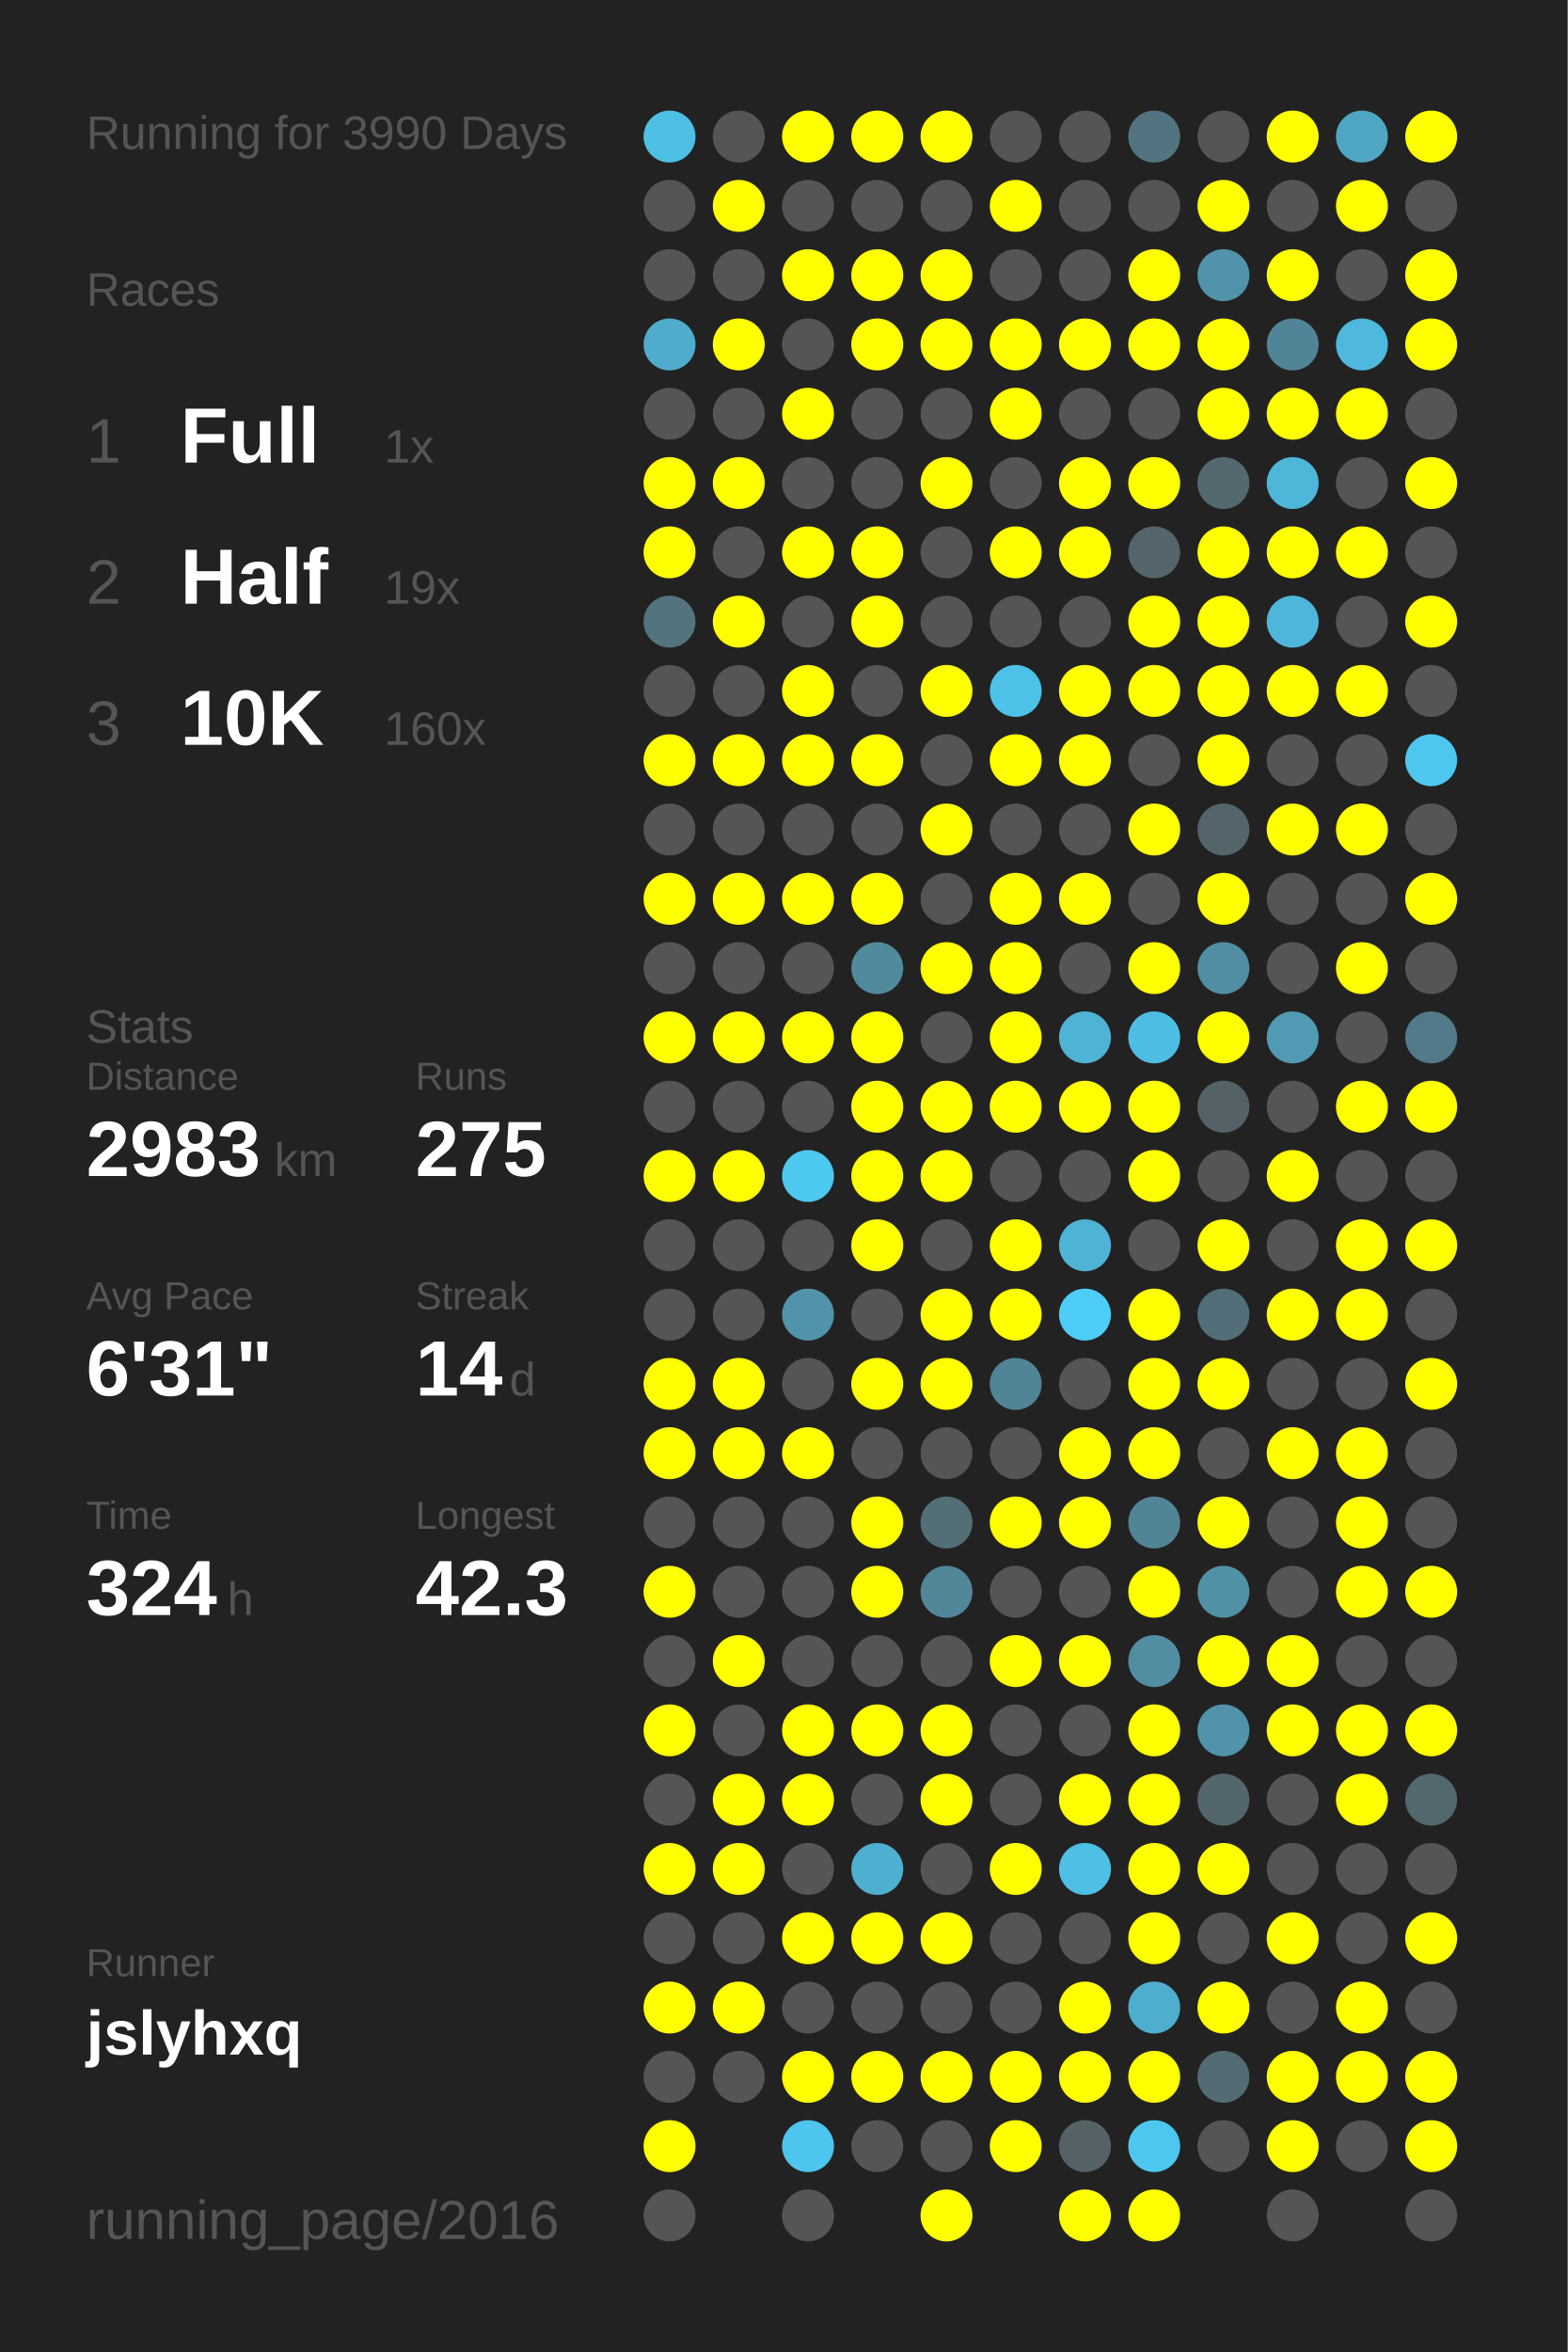
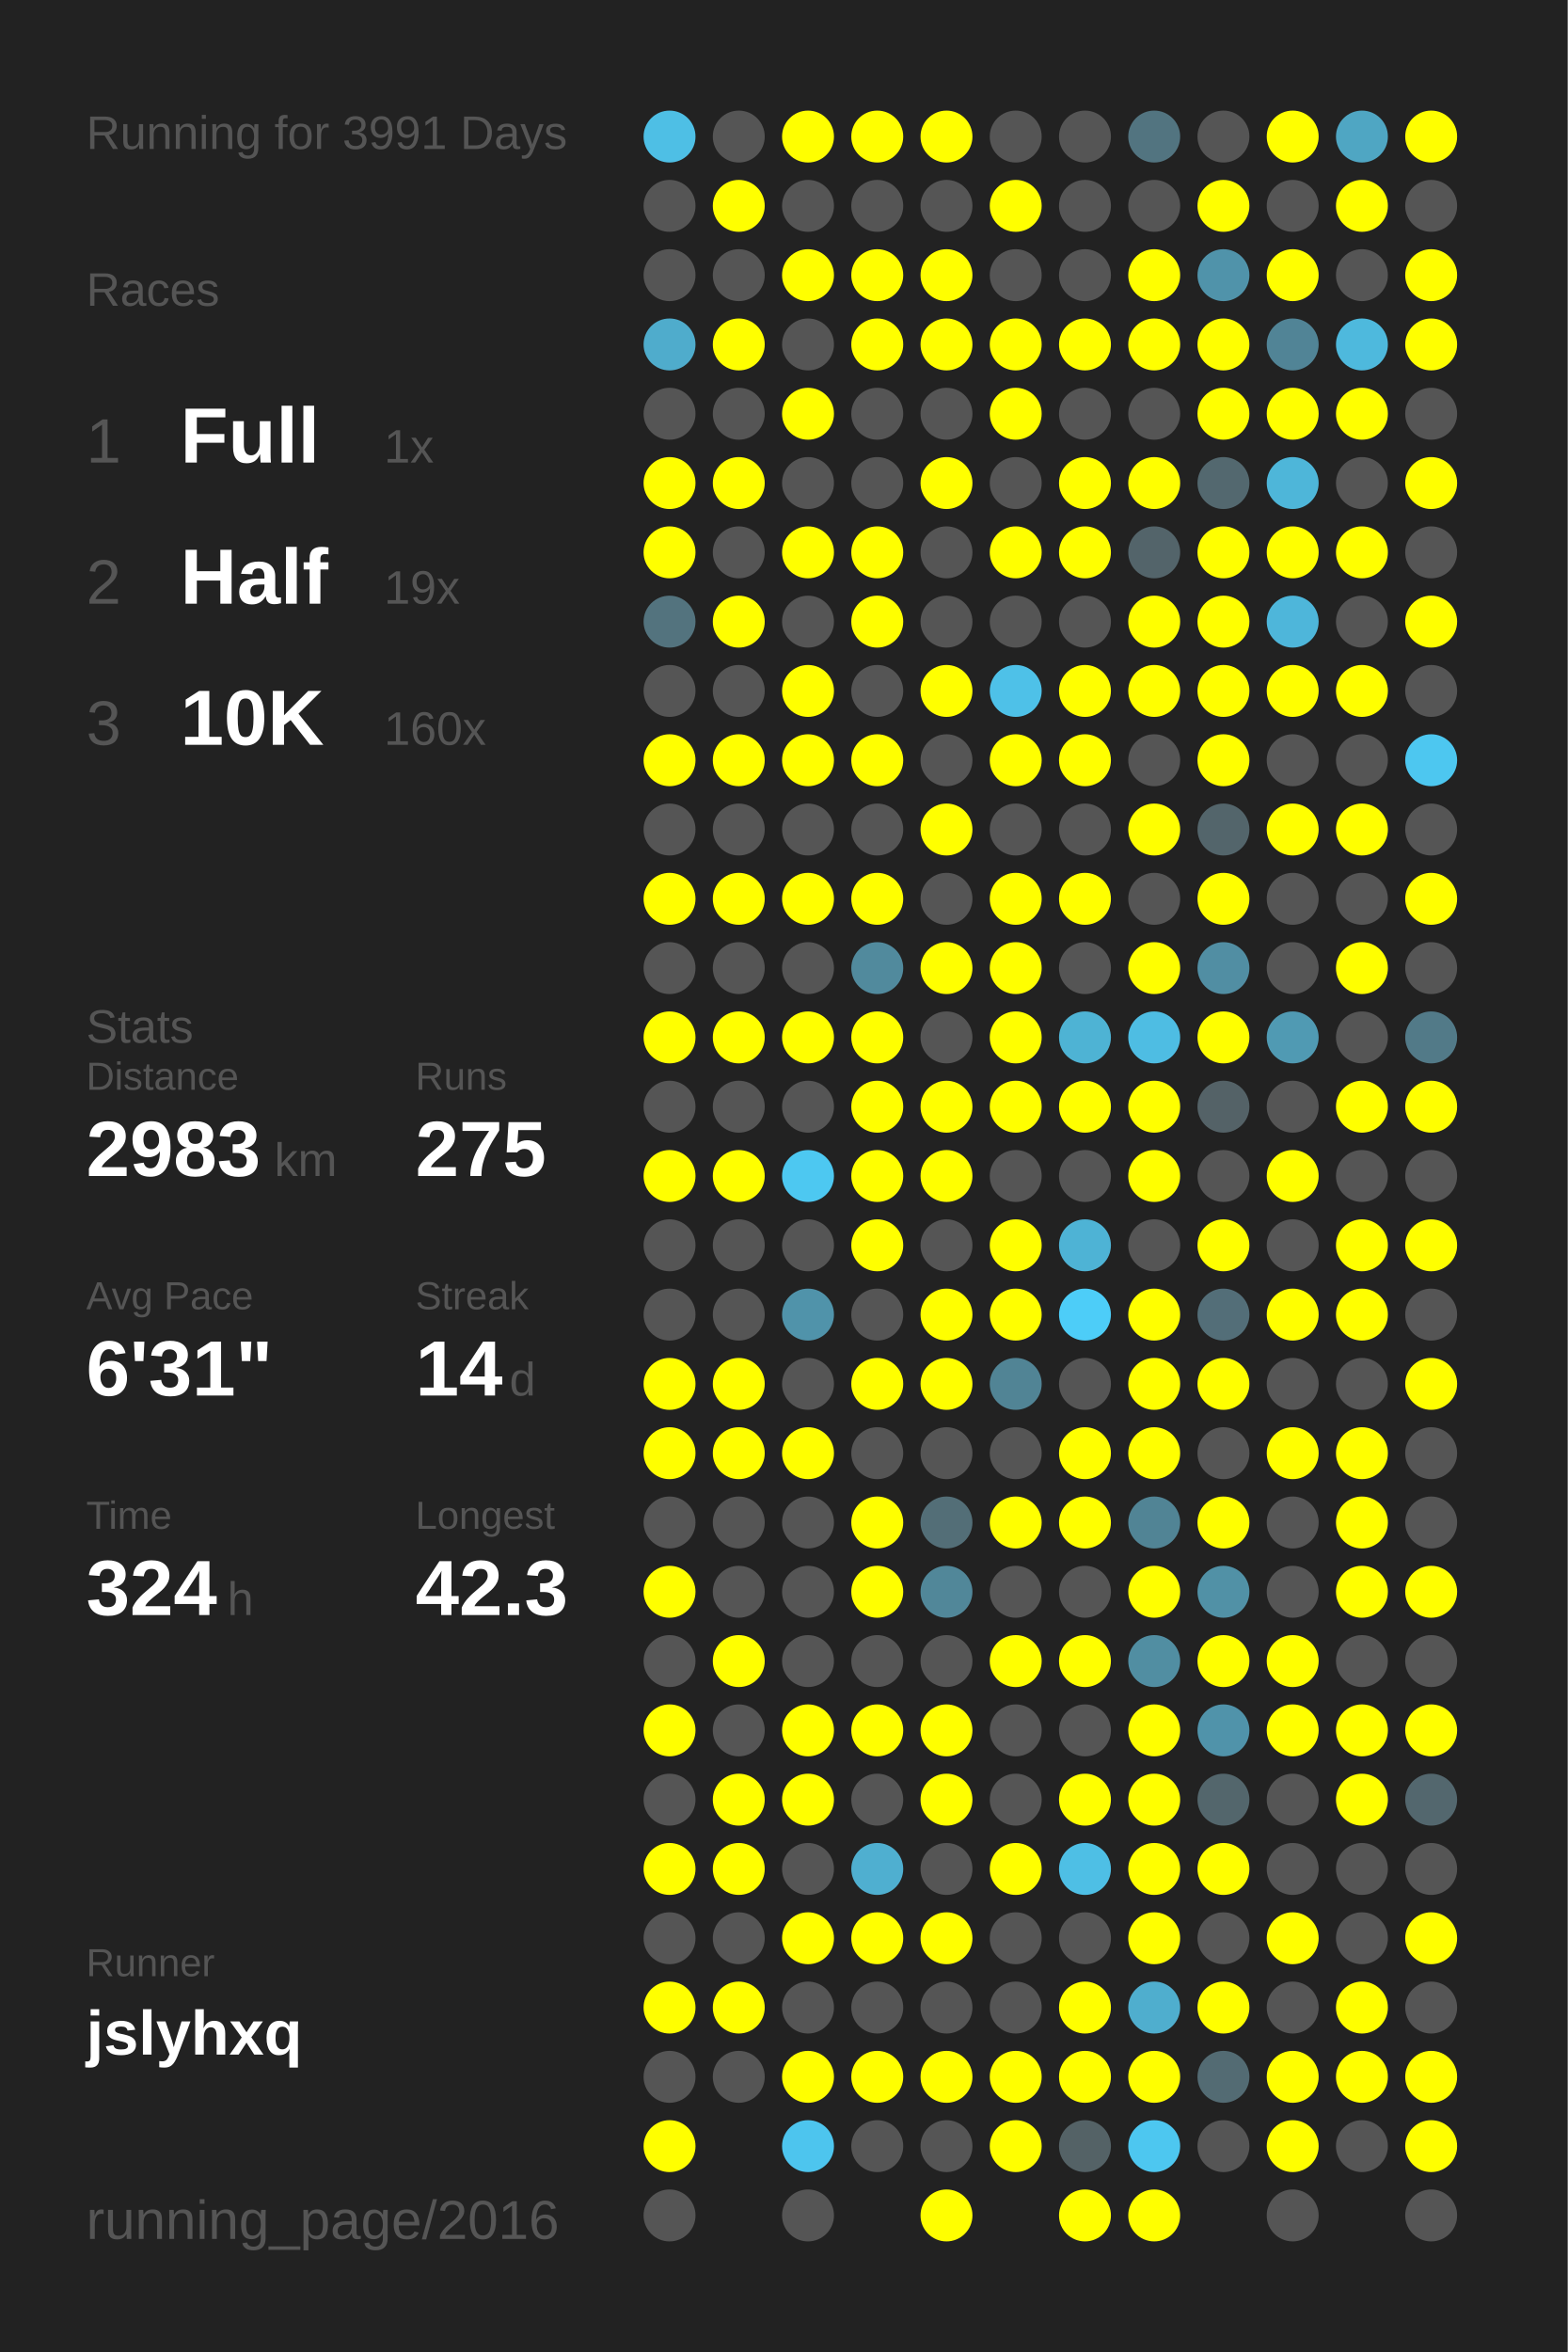
<svg xmlns="http://www.w3.org/2000/svg" baseProfile="full" height="300mm" version="1.1" viewBox="0,0,200,300" width="200mm">
  <defs />
  <rect fill="#222222" height="300" width="200" x="0" y="0" />
-   <text fill="#555555" style="font-size:6px; font-family:Arial;" x="11" y="19">Running for 3990 Days</text>
+   <text fill="#555555" style="font-size:6px; font-family:Arial;" x="11" y="19">Running for 3991 Days</text>
  <text fill="#555555" style="font-size:6px; font-family:Arial;" x="11" y="39">Races</text>
  <text fill="#555555" style="font-size:8px; font-family:Arial;" x="11" y="59">1</text>
  <text fill="#FFFFFF" style="font-size:10px; font-family:Arial; font-weight:bold;" x="23" y="59">Full</text>
  <text fill="#555555" style="font-size:6px; font-family:Arial;" x="49" y="59">1x</text>
  <text fill="#555555" style="font-size:8px; font-family:Arial;" x="11" y="77">2</text>
  <text fill="#FFFFFF" style="font-size:10px; font-family:Arial; font-weight:bold;" x="23" y="77">Half</text>
  <text fill="#555555" style="font-size:6px; font-family:Arial;" x="49" y="77">19x</text>
  <text fill="#555555" style="font-size:8px; font-family:Arial;" x="11" y="95">3</text>
  <text fill="#FFFFFF" style="font-size:10px; font-family:Arial; font-weight:bold;" x="23" y="95">10K</text>
  <text fill="#555555" style="font-size:6px; font-family:Arial;" x="49" y="95">160x</text>
  <text fill="#555555" style="font-size:6px; font-family:Arial;" x="11" y="133">Stats</text>
  <text fill="#555555" style="font-size:5px; font-family:Arial;" x="11" y="139">Distance</text>
  <text fill="#FFFFFF" style="font-size:10px; font-family:Arial; font-weight:bold;" x="11" y="150">2983</text>
  <text fill="#555555" style="font-size:6px; font-family:Arial;" x="35" y="150">km</text>
  <text fill="#555555" style="font-size:5px; font-family:Arial;" x="53" y="139">Runs</text>
  <text fill="#FFFFFF" style="font-size:10px; font-family:Arial; font-weight:bold;" x="53" y="150">275</text>
  <text fill="#555555" style="font-size:5px; font-family:Arial;" x="11" y="167">Avg Pace</text>
  <text fill="#FFFFFF" style="font-size:10px; font-family:Arial; font-weight:bold;" x="11" y="178">6'31"</text>
  <text fill="#555555" style="font-size:5px; font-family:Arial;" x="53" y="167">Streak</text>
  <text fill="#FFFFFF" style="font-size:10px; font-family:Arial; font-weight:bold;" x="53" y="178">14</text>
  <text fill="#555555" style="font-size:6px; font-family:Arial;" x="65" y="178">d</text>
  <text fill="#555555" style="font-size:5px; font-family:Arial;" x="11" y="195">Time</text>
  <text fill="#FFFFFF" style="font-size:10px; font-family:Arial; font-weight:bold;" x="11" y="206">324</text>
  <text fill="#555555" style="font-size:6px; font-family:Arial;" x="29" y="206">h</text>
  <text fill="#555555" style="font-size:5px; font-family:Arial;" x="53" y="195">Longest</text>
  <text fill="#FFFFFF" style="font-size:10px; font-family:Arial; font-weight:bold;" x="53" y="206">42.3</text>
  <text fill="#555555" style="font-size:5px; font-family:Arial;" x="11" y="252.065">Runner</text>
  <text fill="#FFFFFF" style="font-size:8px; font-family:Arial; font-weight:bold;" x="11" y="262.065">jslyhxq</text>
  <text fill="#555555" style="font-size:7px; font-family:Arial;" x="11" y="285.581">running_page/2016</text>
  <circle cx="85.417" cy="17.419" fill="#4ebfe5" r="3.312" />
  <circle cx="85.417" cy="26.258" fill="#555555" r="3.312" />
  <circle cx="85.417" cy="35.097" fill="#555555" r="3.312" />
  <circle cx="85.417" cy="43.935" fill="#4faccc" r="3.312" />
  <circle cx="85.417" cy="52.774" fill="#555555" r="3.312" />
  <circle cx="85.417" cy="61.613" fill="#FFFF00" r="3.312" />
  <circle cx="85.417" cy="70.452" fill="#FFFF00" r="3.312" />
  <circle cx="85.417" cy="79.29" fill="#53737e" r="3.312" />
  <circle cx="85.417" cy="88.129" fill="#555555" r="3.312" />
  <circle cx="85.417" cy="96.968" fill="#FFFF00" r="3.312" />
  <circle cx="85.417" cy="105.806" fill="#555555" r="3.312" />
  <circle cx="85.417" cy="114.645" fill="#FFFF00" r="3.312" />
  <circle cx="85.417" cy="123.484" fill="#555555" r="3.312" />
  <circle cx="85.417" cy="132.323" fill="#FFFF00" r="3.312" />
  <circle cx="85.417" cy="141.161" fill="#555555" r="3.312" />
  <circle cx="85.417" cy="150" fill="#FFFF00" r="3.312" />
  <circle cx="85.417" cy="158.839" fill="#555555" r="3.312" />
  <circle cx="85.417" cy="167.677" fill="#555555" r="3.312" />
  <circle cx="85.417" cy="176.516" fill="#FFFF00" r="3.312" />
  <circle cx="85.417" cy="185.355" fill="#FFFF00" r="3.312" />
  <circle cx="85.417" cy="194.194" fill="#555555" r="3.312" />
  <circle cx="85.417" cy="203.032" fill="#FFFF00" r="3.312" />
  <circle cx="85.417" cy="211.871" fill="#555555" r="3.312" />
  <circle cx="85.417" cy="220.71" fill="#FFFF00" r="3.312" />
  <circle cx="85.417" cy="229.548" fill="#555555" r="3.312" />
  <circle cx="85.417" cy="238.387" fill="#FFFF00" r="3.312" />
  <circle cx="85.417" cy="247.226" fill="#555555" r="3.312" />
  <circle cx="85.417" cy="256.065" fill="#FFFF00" r="3.312" />
  <circle cx="85.417" cy="264.903" fill="#555555" r="3.312" />
  <circle cx="85.417" cy="273.742" fill="#FFFF00" r="3.312" />
  <circle cx="85.417" cy="282.581" fill="#555555" r="3.312" />
  <circle cx="94.25" cy="17.419" fill="#555555" r="3.312" />
  <circle cx="94.25" cy="26.258" fill="#FFFF00" r="3.312" />
  <circle cx="94.25" cy="35.097" fill="#555555" r="3.312" />
  <circle cx="94.25" cy="43.935" fill="#FFFF00" r="3.312" />
  <circle cx="94.25" cy="52.774" fill="#555555" r="3.312" />
  <circle cx="94.25" cy="61.613" fill="#FFFF00" r="3.312" />
  <circle cx="94.25" cy="70.452" fill="#555555" r="3.312" />
  <circle cx="94.25" cy="79.29" fill="#FFFF00" r="3.312" />
  <circle cx="94.25" cy="88.129" fill="#555555" r="3.312" />
  <circle cx="94.25" cy="96.968" fill="#FFFF00" r="3.312" />
  <circle cx="94.25" cy="105.806" fill="#555555" r="3.312" />
  <circle cx="94.25" cy="114.645" fill="#FFFF00" r="3.312" />
  <circle cx="94.25" cy="123.484" fill="#555555" r="3.312" />
  <circle cx="94.25" cy="132.323" fill="#FFFF00" r="3.312" />
  <circle cx="94.25" cy="141.161" fill="#555555" r="3.312" />
  <circle cx="94.25" cy="150" fill="#FFFF00" r="3.312" />
  <circle cx="94.25" cy="158.839" fill="#555555" r="3.312" />
  <circle cx="94.25" cy="167.677" fill="#555555" r="3.312" />
  <circle cx="94.25" cy="176.516" fill="#FFFF00" r="3.312" />
  <circle cx="94.25" cy="185.355" fill="#FFFF00" r="3.312" />
  <circle cx="94.25" cy="194.194" fill="#555555" r="3.312" />
  <circle cx="94.25" cy="203.032" fill="#555555" r="3.312" />
  <circle cx="94.25" cy="211.871" fill="#FFFF00" r="3.312" />
  <circle cx="94.25" cy="220.71" fill="#555555" r="3.312" />
  <circle cx="94.25" cy="229.548" fill="#FFFF00" r="3.312" />
  <circle cx="94.25" cy="238.387" fill="#FFFF00" r="3.312" />
  <circle cx="94.25" cy="247.226" fill="#555555" r="3.312" />
  <circle cx="94.25" cy="256.065" fill="#FFFF00" r="3.312" />
  <circle cx="94.25" cy="264.903" fill="#555555" r="3.312" />
  <circle cx="103.083" cy="17.419" fill="#FFFF00" r="3.312" />
  <circle cx="103.083" cy="26.258" fill="#555555" r="3.312" />
  <circle cx="103.083" cy="35.097" fill="#FFFF00" r="3.312" />
  <circle cx="103.083" cy="43.935" fill="#555555" r="3.312" />
  <circle cx="103.083" cy="52.774" fill="#FFFF00" r="3.312" />
  <circle cx="103.083" cy="61.613" fill="#555555" r="3.312" />
  <circle cx="103.083" cy="70.452" fill="#FFFF00" r="3.312" />
  <circle cx="103.083" cy="79.29" fill="#555555" r="3.312" />
  <circle cx="103.083" cy="88.129" fill="#FFFF00" r="3.312" />
  <circle cx="103.083" cy="96.968" fill="#FFFF00" r="3.312" />
  <circle cx="103.083" cy="105.806" fill="#555555" r="3.312" />
  <circle cx="103.083" cy="114.645" fill="#FFFF00" r="3.312" />
  <circle cx="103.083" cy="123.484" fill="#555555" r="3.312" />
  <circle cx="103.083" cy="132.323" fill="#FFFF00" r="3.312" />
  <circle cx="103.083" cy="141.161" fill="#555555" r="3.312" />
  <circle cx="103.083" cy="150" fill="#4dc8f1" r="3.312" />
  <circle cx="103.083" cy="158.839" fill="#555555" r="3.312" />
  <circle cx="103.083" cy="167.677" fill="#5093aa" r="3.312" />
  <circle cx="103.083" cy="176.516" fill="#555555" r="3.312" />
  <circle cx="103.083" cy="185.355" fill="#FFFF00" r="3.312" />
  <circle cx="103.083" cy="194.194" fill="#555555" r="3.312" />
  <circle cx="103.083" cy="203.032" fill="#555555" r="3.312" />
  <circle cx="103.083" cy="211.871" fill="#555555" r="3.312" />
  <circle cx="103.083" cy="220.71" fill="#FFFF00" r="3.312" />
  <circle cx="103.083" cy="229.548" fill="#FFFF00" r="3.312" />
  <circle cx="103.083" cy="238.387" fill="#555555" r="3.312" />
  <circle cx="103.083" cy="247.226" fill="#FFFF00" r="3.312" />
  <circle cx="103.083" cy="256.065" fill="#555555" r="3.312" />
  <circle cx="103.083" cy="264.903" fill="#FFFF00" r="3.312" />
  <circle cx="103.083" cy="273.742" fill="#4dc5ee" r="3.312" />
  <circle cx="103.083" cy="282.581" fill="#555555" r="3.312" />
  <circle cx="111.917" cy="17.419" fill="#FFFF00" r="3.312" />
  <circle cx="111.917" cy="26.258" fill="#555555" r="3.312" />
  <circle cx="111.917" cy="35.097" fill="#FFFF00" r="3.312" />
  <circle cx="111.917" cy="43.935" fill="#FFFF00" r="3.312" />
  <circle cx="111.917" cy="52.774" fill="#555555" r="3.312" />
  <circle cx="111.917" cy="61.613" fill="#555555" r="3.312" />
  <circle cx="111.917" cy="70.452" fill="#FFFF00" r="3.312" />
  <circle cx="111.917" cy="79.29" fill="#FFFF00" r="3.312" />
  <circle cx="111.917" cy="88.129" fill="#555555" r="3.312" />
  <circle cx="111.917" cy="96.968" fill="#FFFF00" r="3.312" />
  <circle cx="111.917" cy="105.806" fill="#555555" r="3.312" />
  <circle cx="111.917" cy="114.645" fill="#FFFF00" r="3.312" />
  <circle cx="111.917" cy="123.484" fill="#518a9d" r="3.312" />
  <circle cx="111.917" cy="132.323" fill="#FFFF00" r="3.312" />
  <circle cx="111.917" cy="141.161" fill="#FFFF00" r="3.312" />
  <circle cx="111.917" cy="150" fill="#FFFF00" r="3.312" />
  <circle cx="111.917" cy="158.839" fill="#FFFF00" r="3.312" />
  <circle cx="111.917" cy="167.677" fill="#555555" r="3.312" />
  <circle cx="111.917" cy="176.516" fill="#FFFF00" r="3.312" />
  <circle cx="111.917" cy="185.355" fill="#555555" r="3.312" />
  <circle cx="111.917" cy="194.194" fill="#FFFF00" r="3.312" />
  <circle cx="111.917" cy="203.032" fill="#FFFF00" r="3.312" />
  <circle cx="111.917" cy="211.871" fill="#555555" r="3.312" />
  <circle cx="111.917" cy="220.71" fill="#FFFF00" r="3.312" />
  <circle cx="111.917" cy="229.548" fill="#555555" r="3.312" />
  <circle cx="111.917" cy="238.387" fill="#4fafd0" r="3.312" />
  <circle cx="111.917" cy="247.226" fill="#FFFF00" r="3.312" />
  <circle cx="111.917" cy="256.065" fill="#555555" r="3.312" />
  <circle cx="111.917" cy="264.903" fill="#FFFF00" r="3.312" />
  <circle cx="111.917" cy="273.742" fill="#555555" r="3.312" />
  <circle cx="120.75" cy="17.419" fill="#FFFF00" r="3.312" />
  <circle cx="120.75" cy="26.258" fill="#555555" r="3.312" />
  <circle cx="120.75" cy="35.097" fill="#FFFF00" r="3.312" />
  <circle cx="120.75" cy="43.935" fill="#FFFF00" r="3.312" />
  <circle cx="120.75" cy="52.774" fill="#555555" r="3.312" />
  <circle cx="120.75" cy="61.613" fill="#FFFF00" r="3.312" />
  <circle cx="120.75" cy="70.452" fill="#555555" r="3.312" />
  <circle cx="120.75" cy="79.29" fill="#555555" r="3.312" />
  <circle cx="120.75" cy="88.129" fill="#FFFF00" r="3.312" />
  <circle cx="120.75" cy="96.968" fill="#555555" r="3.312" />
  <circle cx="120.75" cy="105.806" fill="#FFFF00" r="3.312" />
  <circle cx="120.75" cy="114.645" fill="#555555" r="3.312" />
  <circle cx="120.75" cy="123.484" fill="#FFFF00" r="3.312" />
  <circle cx="120.75" cy="132.323" fill="#555555" r="3.312" />
  <circle cx="120.75" cy="141.161" fill="#FFFF00" r="3.312" />
  <circle cx="120.75" cy="150" fill="#FFFF00" r="3.312" />
  <circle cx="120.75" cy="158.839" fill="#555555" r="3.312" />
  <circle cx="120.75" cy="167.677" fill="#FFFF00" r="3.312" />
  <circle cx="120.75" cy="176.516" fill="#FFFF00" r="3.312" />
  <circle cx="120.75" cy="185.355" fill="#555555" r="3.312" />
  <circle cx="120.75" cy="194.194" fill="#536e77" r="3.312" />
  <circle cx="120.75" cy="203.032" fill="#518799" r="3.312" />
  <circle cx="120.75" cy="211.871" fill="#555555" r="3.312" />
  <circle cx="120.75" cy="220.71" fill="#FFFF00" r="3.312" />
  <circle cx="120.75" cy="229.548" fill="#FFFF00" r="3.312" />
  <circle cx="120.75" cy="238.387" fill="#555555" r="3.312" />
  <circle cx="120.75" cy="247.226" fill="#FFFF00" r="3.312" />
  <circle cx="120.75" cy="256.065" fill="#555555" r="3.312" />
  <circle cx="120.75" cy="264.903" fill="#FFFF00" r="3.312" />
  <circle cx="120.75" cy="273.742" fill="#555555" r="3.312" />
  <circle cx="120.75" cy="282.581" fill="#FFFF00" r="3.312" />
  <circle cx="129.583" cy="17.419" fill="#555555" r="3.312" />
  <circle cx="129.583" cy="26.258" fill="#FFFF00" r="3.312" />
  <circle cx="129.583" cy="35.097" fill="#555555" r="3.312" />
  <circle cx="129.583" cy="43.935" fill="#FFFF00" r="3.312" />
  <circle cx="129.583" cy="52.774" fill="#FFFF00" r="3.312" />
  <circle cx="129.583" cy="61.613" fill="#555555" r="3.312" />
  <circle cx="129.583" cy="70.452" fill="#FFFF00" r="3.312" />
  <circle cx="129.583" cy="79.29" fill="#555555" r="3.312" />
  <circle cx="129.583" cy="88.129" fill="#4ec1e8" r="3.312" />
  <circle cx="129.583" cy="96.968" fill="#FFFF00" r="3.312" />
  <circle cx="129.583" cy="105.806" fill="#555555" r="3.312" />
  <circle cx="129.583" cy="114.645" fill="#FFFF00" r="3.312" />
  <circle cx="129.583" cy="123.484" fill="#FFFF00" r="3.312" />
  <circle cx="129.583" cy="132.323" fill="#FFFF00" r="3.312" />
  <circle cx="129.583" cy="141.161" fill="#FFFF00" r="3.312" />
  <circle cx="129.583" cy="150" fill="#555555" r="3.312" />
  <circle cx="129.583" cy="158.839" fill="#FFFF00" r="3.312" />
  <circle cx="129.583" cy="167.677" fill="#FFFF00" r="3.312" />
  <circle cx="129.583" cy="176.516" fill="#518495" r="3.312" />
  <circle cx="129.583" cy="185.355" fill="#555555" r="3.312" />
  <circle cx="129.583" cy="194.194" fill="#FFFF00" r="3.312" />
  <circle cx="129.583" cy="203.032" fill="#555555" r="3.312" />
  <circle cx="129.583" cy="211.871" fill="#FFFF00" r="3.312" />
  <circle cx="129.583" cy="220.71" fill="#555555" r="3.312" />
  <circle cx="129.583" cy="229.548" fill="#555555" r="3.312" />
  <circle cx="129.583" cy="238.387" fill="#FFFF00" r="3.312" />
  <circle cx="129.583" cy="247.226" fill="#555555" r="3.312" />
  <circle cx="129.583" cy="256.065" fill="#555555" r="3.312" />
  <circle cx="129.583" cy="264.903" fill="#FFFF00" r="3.312" />
  <circle cx="129.583" cy="273.742" fill="#FFFF00" r="3.312" />
  <circle cx="138.417" cy="17.419" fill="#555555" r="3.312" />
  <circle cx="138.417" cy="26.258" fill="#555555" r="3.312" />
  <circle cx="138.417" cy="35.097" fill="#555555" r="3.312" />
  <circle cx="138.417" cy="43.935" fill="#FFFF00" r="3.312" />
  <circle cx="138.417" cy="52.774" fill="#555555" r="3.312" />
  <circle cx="138.417" cy="61.613" fill="#FFFF00" r="3.312" />
  <circle cx="138.417" cy="70.452" fill="#FFFF00" r="3.312" />
  <circle cx="138.417" cy="79.29" fill="#555555" r="3.312" />
  <circle cx="138.417" cy="88.129" fill="#FFFF00" r="3.312" />
  <circle cx="138.417" cy="96.968" fill="#FFFF00" r="3.312" />
  <circle cx="138.417" cy="105.806" fill="#555555" r="3.312" />
  <circle cx="138.417" cy="114.645" fill="#FFFF00" r="3.312" />
  <circle cx="138.417" cy="123.484" fill="#555555" r="3.312" />
  <circle cx="138.417" cy="132.323" fill="#4eb3d4" r="3.312" />
  <circle cx="138.417" cy="141.161" fill="#FFFF00" r="3.312" />
  <circle cx="138.417" cy="150" fill="#555555" r="3.312" />
  <circle cx="138.417" cy="158.839" fill="#4eb3d5" r="3.312" />
  <circle cx="138.417" cy="167.677" fill="#4dcdf8" r="3.312" />
  <circle cx="138.417" cy="176.516" fill="#555555" r="3.312" />
  <circle cx="138.417" cy="185.355" fill="#FFFF00" r="3.312" />
  <circle cx="138.417" cy="194.194" fill="#FFFF00" r="3.312" />
  <circle cx="138.417" cy="203.032" fill="#555555" r="3.312" />
  <circle cx="138.417" cy="211.871" fill="#FFFF00" r="3.312" />
  <circle cx="138.417" cy="220.71" fill="#555555" r="3.312" />
  <circle cx="138.417" cy="229.548" fill="#FFFF00" r="3.312" />
  <circle cx="138.417" cy="238.387" fill="#4ebfe5" r="3.312" />
  <circle cx="138.417" cy="247.226" fill="#555555" r="3.312" />
  <circle cx="138.417" cy="256.065" fill="#FFFF00" r="3.312" />
  <circle cx="138.417" cy="264.903" fill="#FFFF00" r="3.312" />
  <circle cx="138.417" cy="273.742" fill="#546266" r="3.312" />
  <circle cx="138.417" cy="282.581" fill="#FFFF00" r="3.312" />
  <circle cx="147.25" cy="17.419" fill="#527480" r="3.312" />
  <circle cx="147.25" cy="26.258" fill="#555555" r="3.312" />
  <circle cx="147.25" cy="35.097" fill="#FFFF00" r="3.312" />
  <circle cx="147.25" cy="43.935" fill="#FFFF00" r="3.312" />
  <circle cx="147.25" cy="52.774" fill="#555555" r="3.312" />
  <circle cx="147.25" cy="61.613" fill="#FFFF00" r="3.312" />
  <circle cx="147.25" cy="70.452" fill="#53646a" r="3.312" />
  <circle cx="147.25" cy="79.29" fill="#FFFF00" r="3.312" />
  <circle cx="147.25" cy="88.129" fill="#FFFF00" r="3.312" />
  <circle cx="147.25" cy="96.968" fill="#555555" r="3.312" />
  <circle cx="147.25" cy="105.806" fill="#FFFF00" r="3.312" />
  <circle cx="147.25" cy="114.645" fill="#555555" r="3.312" />
  <circle cx="147.25" cy="123.484" fill="#FFFF00" r="3.312" />
  <circle cx="147.25" cy="132.323" fill="#4ebde3" r="3.312" />
  <circle cx="147.25" cy="141.161" fill="#FFFF00" r="3.312" />
  <circle cx="147.25" cy="150" fill="#FFFF00" r="3.312" />
  <circle cx="147.25" cy="158.839" fill="#555555" r="3.312" />
  <circle cx="147.25" cy="167.677" fill="#FFFF00" r="3.312" />
  <circle cx="147.25" cy="176.516" fill="#FFFF00" r="3.312" />
  <circle cx="147.25" cy="185.355" fill="#FFFF00" r="3.312" />
  <circle cx="147.25" cy="194.194" fill="#518495" r="3.312" />
  <circle cx="147.25" cy="203.032" fill="#FFFF00" r="3.312" />
  <circle cx="147.25" cy="211.871" fill="#518ea2" r="3.312" />
  <circle cx="147.25" cy="220.71" fill="#FFFF00" r="3.312" />
  <circle cx="147.25" cy="229.548" fill="#FFFF00" r="3.312" />
  <circle cx="147.25" cy="238.387" fill="#FFFF00" r="3.312" />
  <circle cx="147.25" cy="247.226" fill="#FFFF00" r="3.312" />
  <circle cx="147.25" cy="256.065" fill="#4faece" r="3.312" />
  <circle cx="147.25" cy="264.903" fill="#FFFF00" r="3.312" />
  <circle cx="147.25" cy="273.742" fill="#4dc7f0" r="3.312" />
  <circle cx="147.25" cy="282.581" fill="#FFFF00" r="3.312" />
  <circle cx="156.083" cy="17.419" fill="#555555" r="3.312" />
  <circle cx="156.083" cy="26.258" fill="#FFFF00" r="3.312" />
  <circle cx="156.083" cy="35.097" fill="#5093aa" r="3.312" />
  <circle cx="156.083" cy="43.935" fill="#FFFF00" r="3.312" />
  <circle cx="156.083" cy="52.774" fill="#FFFF00" r="3.312" />
  <circle cx="156.083" cy="61.613" fill="#53686f" r="3.312" />
  <circle cx="156.083" cy="70.452" fill="#FFFF00" r="3.312" />
  <circle cx="156.083" cy="79.29" fill="#FFFF00" r="3.312" />
  <circle cx="156.083" cy="88.129" fill="#FFFF00" r="3.312" />
  <circle cx="156.083" cy="96.968" fill="#FFFF00" r="3.312" />
  <circle cx="156.083" cy="105.806" fill="#53656b" r="3.312" />
  <circle cx="156.083" cy="114.645" fill="#FFFF00" r="3.312" />
  <circle cx="156.083" cy="123.484" fill="#518ea3" r="3.312" />
  <circle cx="156.083" cy="132.323" fill="#FFFF00" r="3.312" />
  <circle cx="156.083" cy="141.161" fill="#546267" r="3.312" />
  <circle cx="156.083" cy="150" fill="#555555" r="3.312" />
  <circle cx="156.083" cy="158.839" fill="#FFFF00" r="3.312" />
  <circle cx="156.083" cy="167.677" fill="#536e78" r="3.312" />
  <circle cx="156.083" cy="176.516" fill="#FFFF00" r="3.312" />
  <circle cx="156.083" cy="185.355" fill="#555555" r="3.312" />
  <circle cx="156.083" cy="194.194" fill="#FFFF00" r="3.312" />
  <circle cx="156.083" cy="203.032" fill="#5191a6" r="3.312" />
  <circle cx="156.083" cy="211.871" fill="#FFFF00" r="3.312" />
  <circle cx="156.083" cy="220.71" fill="#5093aa" r="3.312" />
  <circle cx="156.083" cy="229.548" fill="#53666c" r="3.312" />
  <circle cx="156.083" cy="238.387" fill="#FFFF00" r="3.312" />
  <circle cx="156.083" cy="247.226" fill="#555555" r="3.312" />
  <circle cx="156.083" cy="256.065" fill="#FFFF00" r="3.312" />
  <circle cx="156.083" cy="264.903" fill="#536b73" r="3.312" />
  <circle cx="156.083" cy="273.742" fill="#555555" r="3.312" />
  <circle cx="164.917" cy="17.419" fill="#FFFF00" r="3.312" />
  <circle cx="164.917" cy="26.258" fill="#555555" r="3.312" />
  <circle cx="164.917" cy="35.097" fill="#FFFF00" r="3.312" />
  <circle cx="164.917" cy="43.935" fill="#518496" r="3.312" />
  <circle cx="164.917" cy="52.774" fill="#FFFF00" r="3.312" />
  <circle cx="164.917" cy="61.613" fill="#4eb6d9" r="3.312" />
  <circle cx="164.917" cy="70.452" fill="#FFFF00" r="3.312" />
  <circle cx="164.917" cy="79.29" fill="#4eb6da" r="3.312" />
  <circle cx="164.917" cy="88.129" fill="#FFFF00" r="3.312" />
  <circle cx="164.917" cy="96.968" fill="#555555" r="3.312" />
  <circle cx="164.917" cy="105.806" fill="#FFFF00" r="3.312" />
  <circle cx="164.917" cy="114.645" fill="#555555" r="3.312" />
  <circle cx="164.917" cy="123.484" fill="#555555" r="3.312" />
  <circle cx="164.917" cy="132.323" fill="#509ab3" r="3.312" />
  <circle cx="164.917" cy="141.161" fill="#555555" r="3.312" />
  <circle cx="164.917" cy="150" fill="#FFFF00" r="3.312" />
  <circle cx="164.917" cy="158.839" fill="#555555" r="3.312" />
  <circle cx="164.917" cy="167.677" fill="#FFFF00" r="3.312" />
  <circle cx="164.917" cy="176.516" fill="#555555" r="3.312" />
  <circle cx="164.917" cy="185.355" fill="#FFFF00" r="3.312" />
  <circle cx="164.917" cy="194.194" fill="#555555" r="3.312" />
  <circle cx="164.917" cy="203.032" fill="#555555" r="3.312" />
  <circle cx="164.917" cy="211.871" fill="#FFFF00" r="3.312" />
  <circle cx="164.917" cy="220.71" fill="#FFFF00" r="3.312" />
  <circle cx="164.917" cy="229.548" fill="#555555" r="3.312" />
  <circle cx="164.917" cy="238.387" fill="#555555" r="3.312" />
  <circle cx="164.917" cy="247.226" fill="#FFFF00" r="3.312" />
  <circle cx="164.917" cy="256.065" fill="#555555" r="3.312" />
  <circle cx="164.917" cy="264.903" fill="#FFFF00" r="3.312" />
  <circle cx="164.917" cy="273.742" fill="#FFFF00" r="3.312" />
  <circle cx="164.917" cy="282.581" fill="#555555" r="3.312" />
  <circle cx="173.75" cy="17.419" fill="#4fa6c3" r="3.312" />
  <circle cx="173.75" cy="26.258" fill="#FFFF00" r="3.312" />
  <circle cx="173.75" cy="35.097" fill="#555555" r="3.312" />
  <circle cx="173.75" cy="43.935" fill="#4eb9dd" r="3.312" />
  <circle cx="173.75" cy="52.774" fill="#FFFF00" r="3.312" />
  <circle cx="173.75" cy="61.613" fill="#555555" r="3.312" />
  <circle cx="173.75" cy="70.452" fill="#FFFF00" r="3.312" />
  <circle cx="173.75" cy="79.29" fill="#555555" r="3.312" />
  <circle cx="173.75" cy="88.129" fill="#FFFF00" r="3.312" />
  <circle cx="173.75" cy="96.968" fill="#555555" r="3.312" />
  <circle cx="173.75" cy="105.806" fill="#FFFF00" r="3.312" />
  <circle cx="173.75" cy="114.645" fill="#555555" r="3.312" />
  <circle cx="173.75" cy="123.484" fill="#FFFF00" r="3.312" />
  <circle cx="173.75" cy="132.323" fill="#555555" r="3.312" />
  <circle cx="173.75" cy="141.161" fill="#FFFF00" r="3.312" />
  <circle cx="173.75" cy="150" fill="#555555" r="3.312" />
  <circle cx="173.75" cy="158.839" fill="#FFFF00" r="3.312" />
  <circle cx="173.75" cy="167.677" fill="#FFFF00" r="3.312" />
  <circle cx="173.75" cy="176.516" fill="#555555" r="3.312" />
  <circle cx="173.75" cy="185.355" fill="#FFFF00" r="3.312" />
  <circle cx="173.75" cy="194.194" fill="#FFFF00" r="3.312" />
  <circle cx="173.75" cy="203.032" fill="#FFFF00" r="3.312" />
  <circle cx="173.75" cy="211.871" fill="#555555" r="3.312" />
  <circle cx="173.75" cy="220.71" fill="#FFFF00" r="3.312" />
  <circle cx="173.75" cy="229.548" fill="#FFFF00" r="3.312" />
  <circle cx="173.75" cy="238.387" fill="#555555" r="3.312" />
  <circle cx="173.75" cy="247.226" fill="#555555" r="3.312" />
  <circle cx="173.75" cy="256.065" fill="#FFFF00" r="3.312" />
  <circle cx="173.75" cy="264.903" fill="#FFFF00" r="3.312" />
  <circle cx="173.75" cy="273.742" fill="#555555" r="3.312" />
  <circle cx="182.583" cy="17.419" fill="#FFFF00" r="3.312" />
  <circle cx="182.583" cy="26.258" fill="#555555" r="3.312" />
  <circle cx="182.583" cy="35.097" fill="#FFFF00" r="3.312" />
  <circle cx="182.583" cy="43.935" fill="#FFFF00" r="3.312" />
  <circle cx="182.583" cy="52.774" fill="#555555" r="3.312" />
  <circle cx="182.583" cy="61.613" fill="#FFFF00" r="3.312" />
  <circle cx="182.583" cy="70.452" fill="#555555" r="3.312" />
  <circle cx="182.583" cy="79.29" fill="#FFFF00" r="3.312" />
  <circle cx="182.583" cy="88.129" fill="#555555" r="3.312" />
  <circle cx="182.583" cy="96.968" fill="#4dc7f0" r="3.312" />
  <circle cx="182.583" cy="105.806" fill="#555555" r="3.312" />
  <circle cx="182.583" cy="114.645" fill="#FFFF00" r="3.312" />
  <circle cx="182.583" cy="123.484" fill="#555555" r="3.312" />
  <circle cx="182.583" cy="132.323" fill="#527a88" r="3.312" />
  <circle cx="182.583" cy="141.161" fill="#FFFF00" r="3.312" />
  <circle cx="182.583" cy="150" fill="#555555" r="3.312" />
  <circle cx="182.583" cy="158.839" fill="#FFFF00" r="3.312" />
  <circle cx="182.583" cy="167.677" fill="#555555" r="3.312" />
  <circle cx="182.583" cy="176.516" fill="#FFFF00" r="3.312" />
  <circle cx="182.583" cy="185.355" fill="#555555" r="3.312" />
  <circle cx="182.583" cy="194.194" fill="#555555" r="3.312" />
  <circle cx="182.583" cy="203.032" fill="#FFFF00" r="3.312" />
  <circle cx="182.583" cy="211.871" fill="#555555" r="3.312" />
  <circle cx="182.583" cy="220.71" fill="#FFFF00" r="3.312" />
  <circle cx="182.583" cy="229.548" fill="#53676e" r="3.312" />
  <circle cx="182.583" cy="238.387" fill="#555555" r="3.312" />
  <circle cx="182.583" cy="247.226" fill="#FFFF00" r="3.312" />
  <circle cx="182.583" cy="256.065" fill="#555555" r="3.312" />
  <circle cx="182.583" cy="264.903" fill="#FFFF00" r="3.312" />
  <circle cx="182.583" cy="273.742" fill="#FFFF00" r="3.312" />
  <circle cx="182.583" cy="282.581" fill="#555555" r="3.312" />
</svg>
